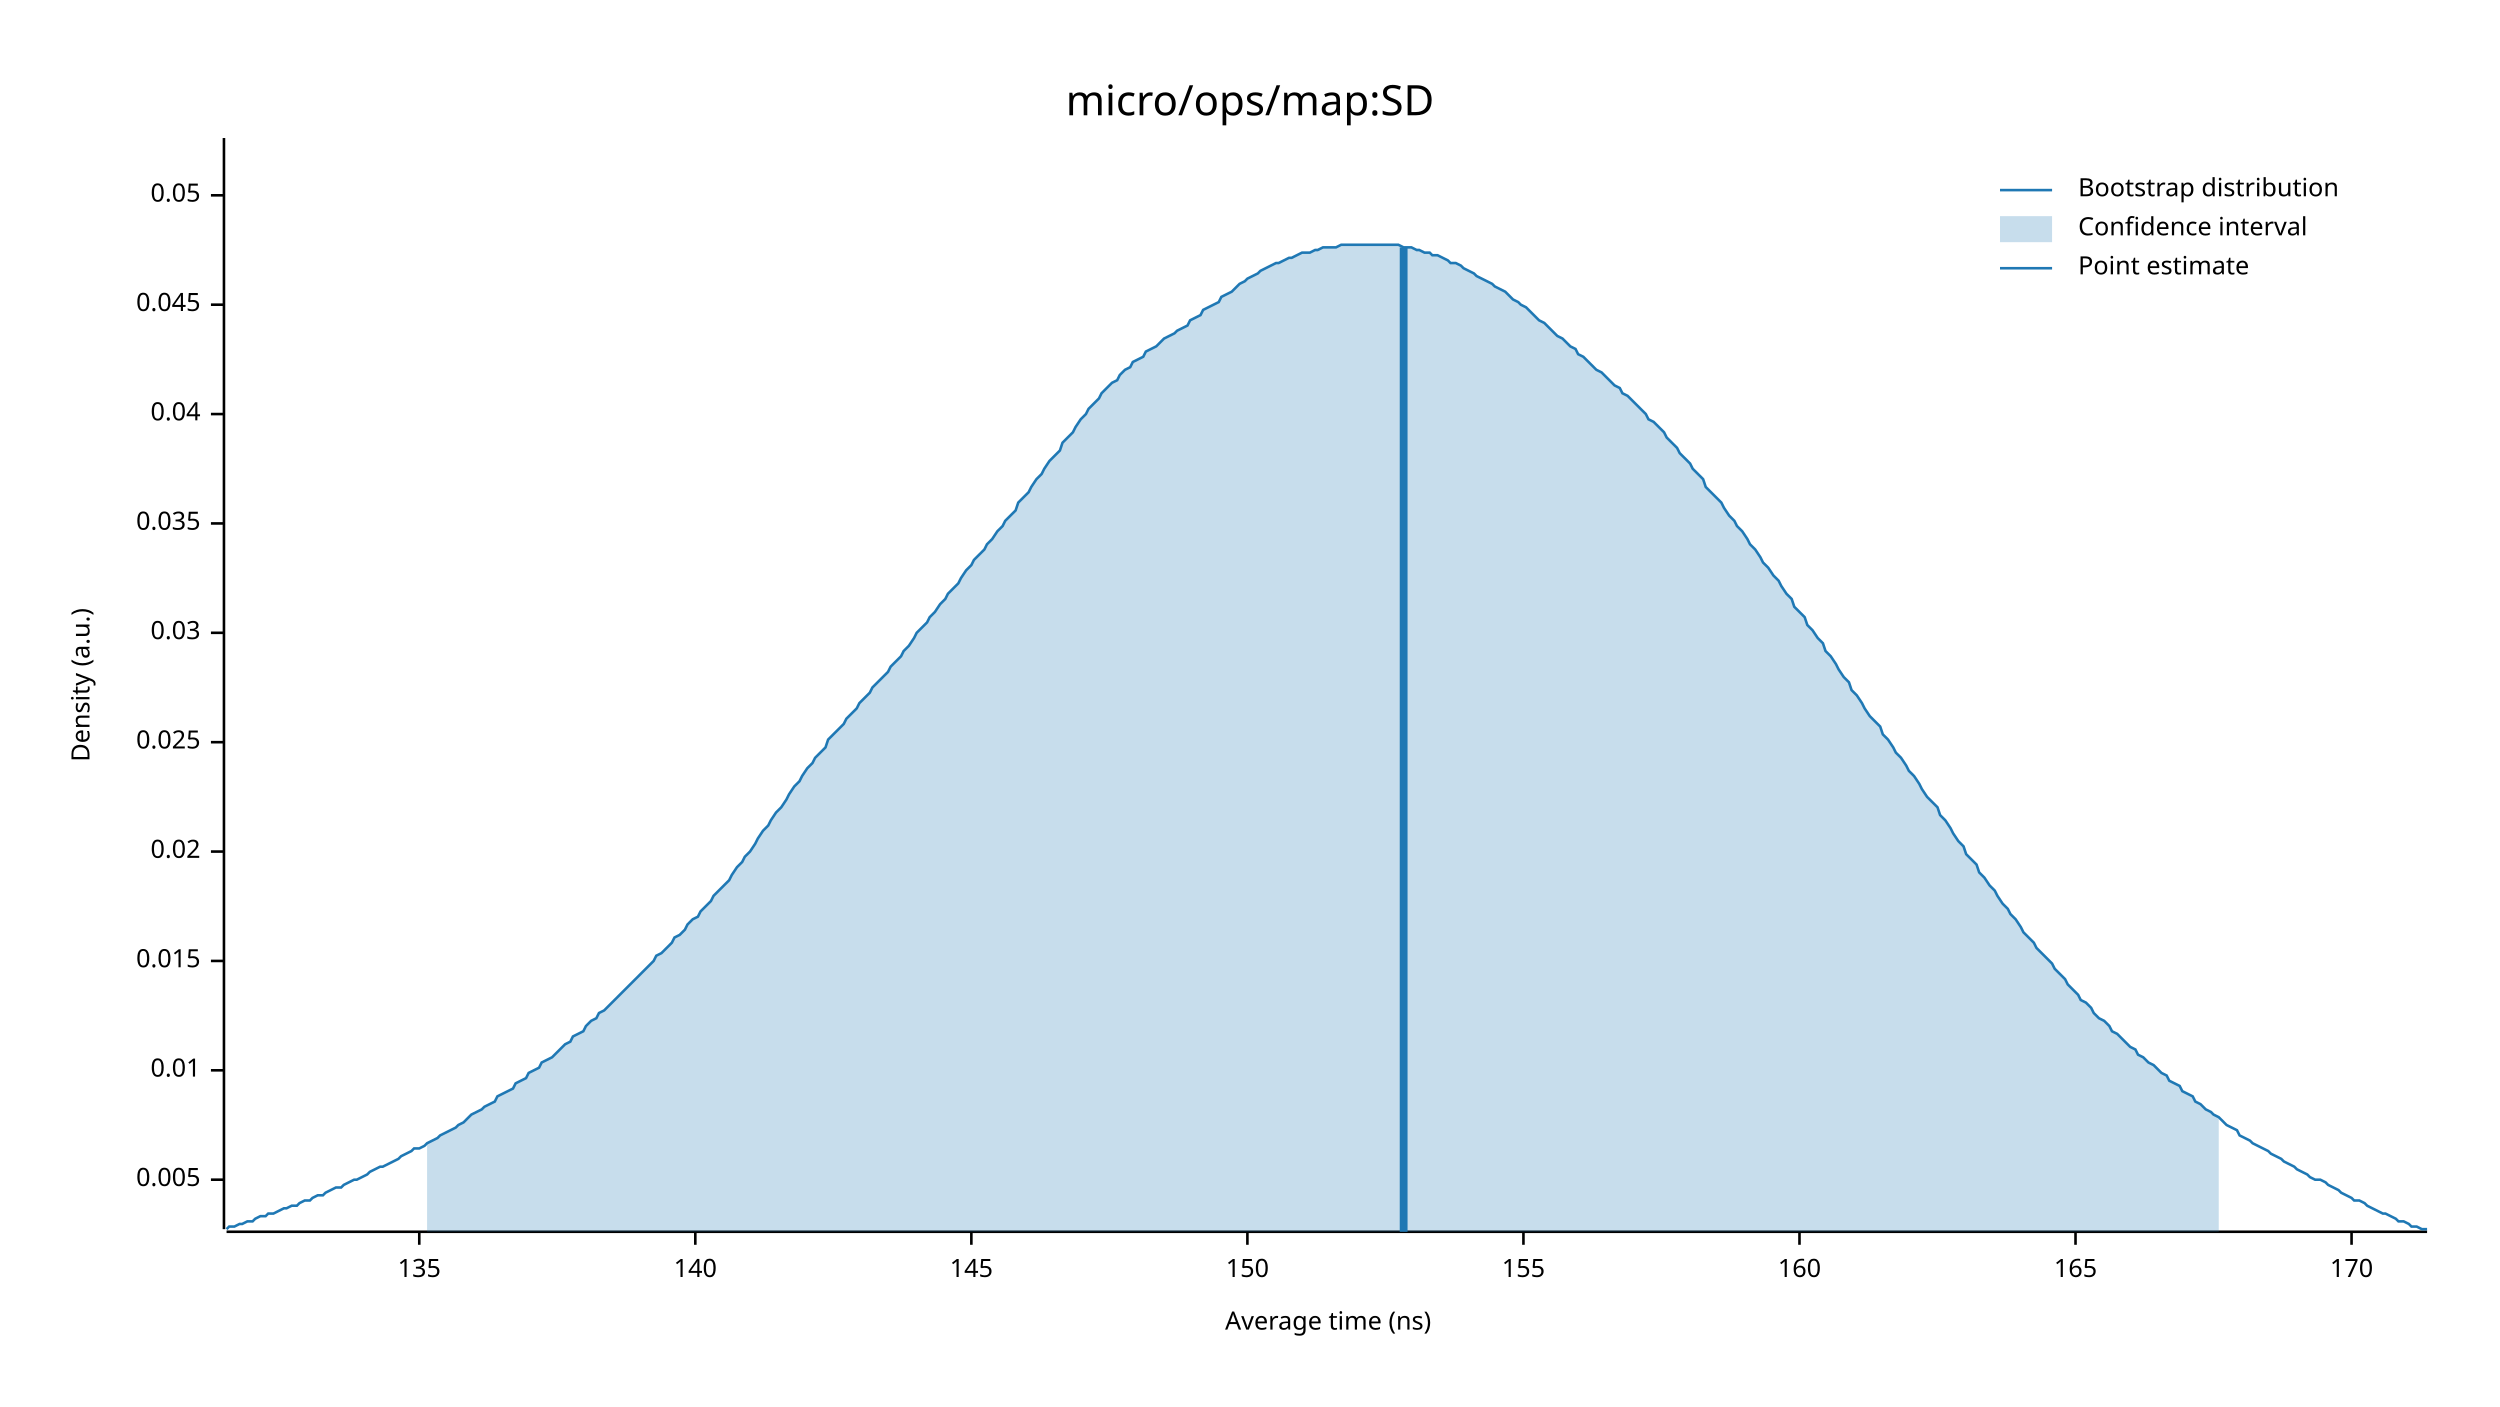
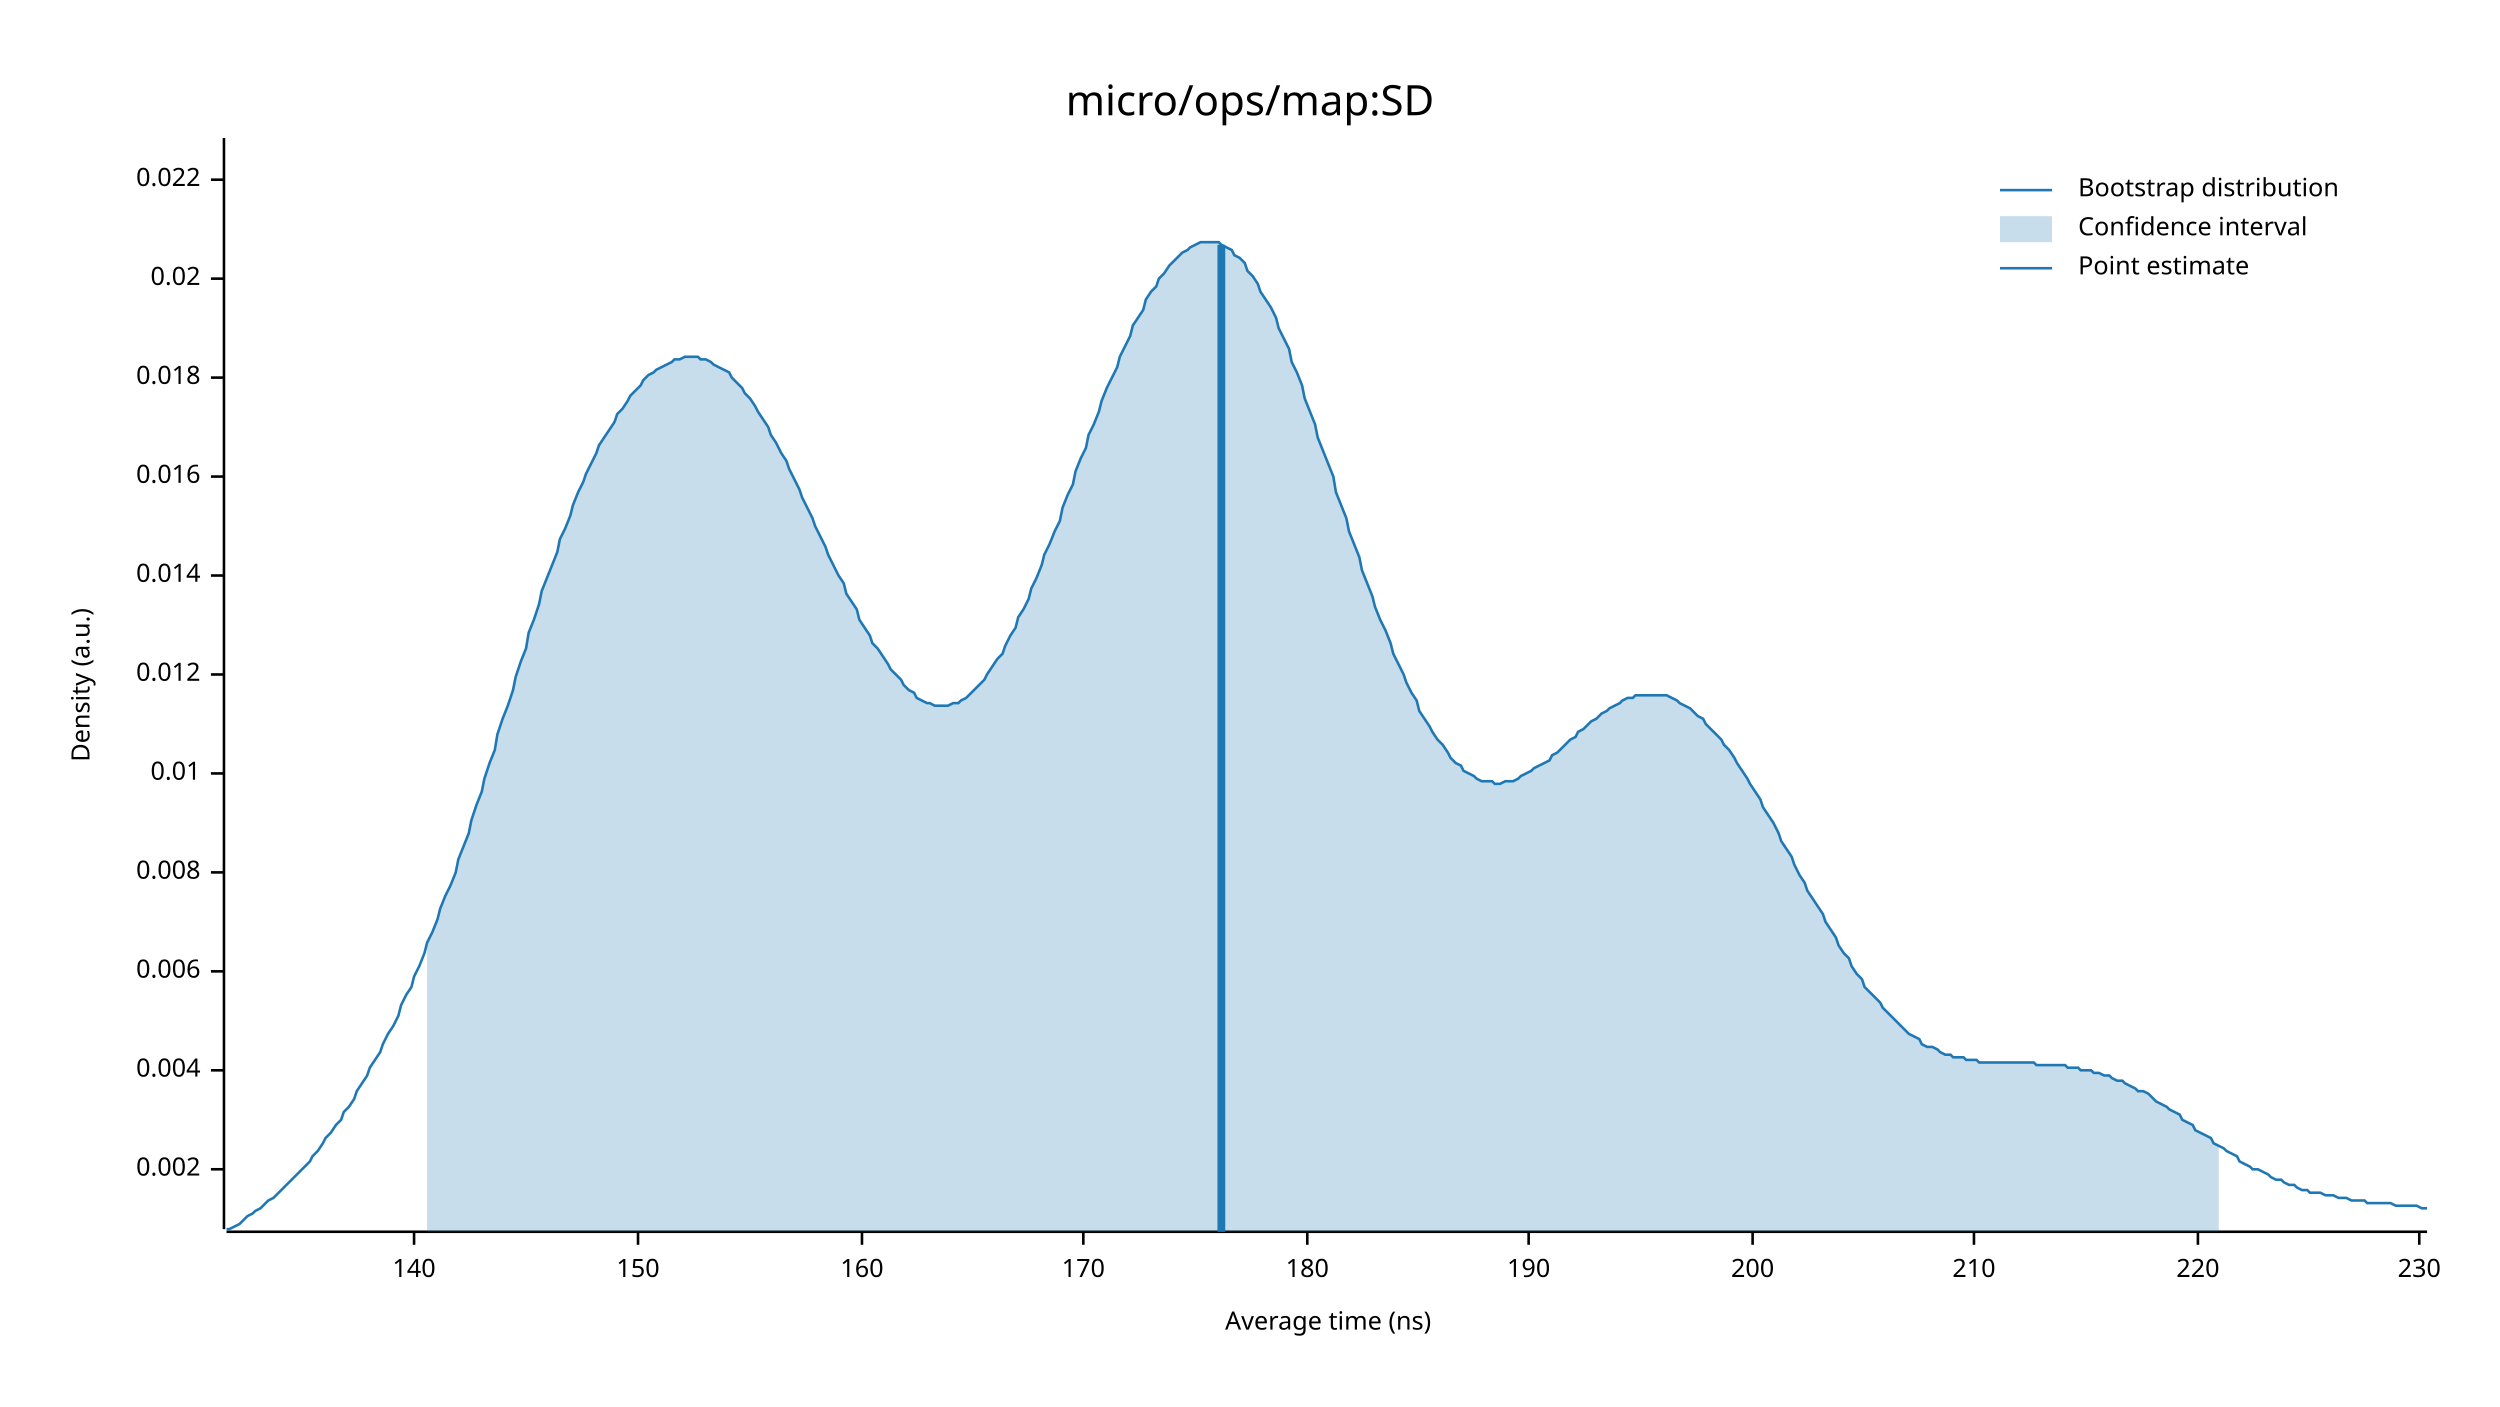
<svg xmlns="http://www.w3.org/2000/svg" width="960" height="540" viewBox="0 0 960 540">
  <text x="480" y="32" dy="0.76em" text-anchor="middle" font-family="sans-serif" font-size="16.129" opacity="1" fill="#000000">
micro/ops/map:SD
</text>
  <text x="27" y="263" dy="0.76em" text-anchor="middle" font-family="sans-serif" font-size="9.677" opacity="1" fill="#000000" transform="rotate(270, 27, 263)">
Density (a.u.)
</text>
  <text x="510" y="513" dy="-0.5ex" text-anchor="middle" font-family="sans-serif" font-size="9.677" opacity="1" fill="#000000">
Average time (ns)
</text>
  <polyline fill="none" opacity="1" stroke="#000000" stroke-width="1" points="86,53 86,472 " />
-   <text x="77" y="453" dy="0.5ex" text-anchor="end" font-family="sans-serif" font-size="9.677" opacity="1" fill="#000000">
- 0.005
+   <text x="77" y="449" dy="0.5ex" text-anchor="end" font-family="sans-serif" font-size="9.677" opacity="1" fill="#000000">
+ 0.002
</text>
-   <polyline fill="none" opacity="1" stroke="#000000" stroke-width="1" points="81,453 86,453 " />
+   <polyline fill="none" opacity="1" stroke="#000000" stroke-width="1" points="81,449 86,449 " />
  <text x="77" y="411" dy="0.5ex" text-anchor="end" font-family="sans-serif" font-size="9.677" opacity="1" fill="#000000">
+ 0.004
+ </text>
+   <polyline fill="none" opacity="1" stroke="#000000" stroke-width="1" points="81,411 86,411 " />
+   <text x="77" y="373" dy="0.5ex" text-anchor="end" font-family="sans-serif" font-size="9.677" opacity="1" fill="#000000">
+ 0.006
+ </text>
+   <polyline fill="none" opacity="1" stroke="#000000" stroke-width="1" points="81,373 86,373 " />
+   <text x="77" y="335" dy="0.5ex" text-anchor="end" font-family="sans-serif" font-size="9.677" opacity="1" fill="#000000">
+ 0.008
+ </text>
+   <polyline fill="none" opacity="1" stroke="#000000" stroke-width="1" points="81,335 86,335 " />
+   <text x="77" y="297" dy="0.5ex" text-anchor="end" font-family="sans-serif" font-size="9.677" opacity="1" fill="#000000">
0.01
</text>
-   <polyline fill="none" opacity="1" stroke="#000000" stroke-width="1" points="81,411 86,411 " />
-   <text x="77" y="369" dy="0.5ex" text-anchor="end" font-family="sans-serif" font-size="9.677" opacity="1" fill="#000000">
- 0.015
+   <polyline fill="none" opacity="1" stroke="#000000" stroke-width="1" points="81,297 86,297 " />
+   <text x="77" y="259" dy="0.5ex" text-anchor="end" font-family="sans-serif" font-size="9.677" opacity="1" fill="#000000">
+ 0.012
</text>
-   <polyline fill="none" opacity="1" stroke="#000000" stroke-width="1" points="81,369 86,369 " />
-   <text x="77" y="327" dy="0.5ex" text-anchor="end" font-family="sans-serif" font-size="9.677" opacity="1" fill="#000000">
+   <polyline fill="none" opacity="1" stroke="#000000" stroke-width="1" points="81,259 86,259 " />
+   <text x="77" y="221" dy="0.5ex" text-anchor="end" font-family="sans-serif" font-size="9.677" opacity="1" fill="#000000">
+ 0.014
+ </text>
+   <polyline fill="none" opacity="1" stroke="#000000" stroke-width="1" points="81,221 86,221 " />
+   <text x="77" y="183" dy="0.5ex" text-anchor="end" font-family="sans-serif" font-size="9.677" opacity="1" fill="#000000">
+ 0.016
+ </text>
+   <polyline fill="none" opacity="1" stroke="#000000" stroke-width="1" points="81,183 86,183 " />
+   <text x="77" y="145" dy="0.5ex" text-anchor="end" font-family="sans-serif" font-size="9.677" opacity="1" fill="#000000">
+ 0.018
+ </text>
+   <polyline fill="none" opacity="1" stroke="#000000" stroke-width="1" points="81,145 86,145 " />
+   <text x="77" y="107" dy="0.5ex" text-anchor="end" font-family="sans-serif" font-size="9.677" opacity="1" fill="#000000">
0.02
</text>
-   <polyline fill="none" opacity="1" stroke="#000000" stroke-width="1" points="81,327 86,327 " />
-   <text x="77" y="285" dy="0.5ex" text-anchor="end" font-family="sans-serif" font-size="9.677" opacity="1" fill="#000000">
- 0.025
+   <polyline fill="none" opacity="1" stroke="#000000" stroke-width="1" points="81,107 86,107 " />
+   <text x="77" y="69" dy="0.5ex" text-anchor="end" font-family="sans-serif" font-size="9.677" opacity="1" fill="#000000">
+ 0.022
</text>
-   <polyline fill="none" opacity="1" stroke="#000000" stroke-width="1" points="81,285 86,285 " />
-   <text x="77" y="243" dy="0.5ex" text-anchor="end" font-family="sans-serif" font-size="9.677" opacity="1" fill="#000000">
- 0.03
- </text>
-   <polyline fill="none" opacity="1" stroke="#000000" stroke-width="1" points="81,243 86,243 " />
-   <text x="77" y="201" dy="0.5ex" text-anchor="end" font-family="sans-serif" font-size="9.677" opacity="1" fill="#000000">
- 0.035
- </text>
-   <polyline fill="none" opacity="1" stroke="#000000" stroke-width="1" points="81,201 86,201 " />
-   <text x="77" y="159" dy="0.5ex" text-anchor="end" font-family="sans-serif" font-size="9.677" opacity="1" fill="#000000">
- 0.04
- </text>
-   <polyline fill="none" opacity="1" stroke="#000000" stroke-width="1" points="81,159 86,159 " />
-   <text x="77" y="117" dy="0.5ex" text-anchor="end" font-family="sans-serif" font-size="9.677" opacity="1" fill="#000000">
- 0.045
- </text>
-   <polyline fill="none" opacity="1" stroke="#000000" stroke-width="1" points="81,117 86,117 " />
-   <text x="77" y="75" dy="0.5ex" text-anchor="end" font-family="sans-serif" font-size="9.677" opacity="1" fill="#000000">
- 0.05
- </text>
-   <polyline fill="none" opacity="1" stroke="#000000" stroke-width="1" points="81,75 86,75 " />
+   <polyline fill="none" opacity="1" stroke="#000000" stroke-width="1" points="81,69 86,69 " />
  <polyline fill="none" opacity="1" stroke="#000000" stroke-width="1" points="87,473 932,473 " />
-   <text x="161" y="483" dy="0.76em" text-anchor="middle" font-family="sans-serif" font-size="9.677" opacity="1" fill="#000000">
- 135
- </text>
-   <polyline fill="none" opacity="1" stroke="#000000" stroke-width="1" points="161,473 161,478 " />
-   <text x="267" y="483" dy="0.76em" text-anchor="middle" font-family="sans-serif" font-size="9.677" opacity="1" fill="#000000">
+   <text x="159" y="483" dy="0.76em" text-anchor="middle" font-family="sans-serif" font-size="9.677" opacity="1" fill="#000000">
140
</text>
-   <polyline fill="none" opacity="1" stroke="#000000" stroke-width="1" points="267,473 267,478 " />
-   <text x="373" y="483" dy="0.76em" text-anchor="middle" font-family="sans-serif" font-size="9.677" opacity="1" fill="#000000">
- 145
- </text>
-   <polyline fill="none" opacity="1" stroke="#000000" stroke-width="1" points="373,473 373,478 " />
-   <text x="479" y="483" dy="0.76em" text-anchor="middle" font-family="sans-serif" font-size="9.677" opacity="1" fill="#000000">
+   <polyline fill="none" opacity="1" stroke="#000000" stroke-width="1" points="159,473 159,478 " />
+   <text x="245" y="483" dy="0.76em" text-anchor="middle" font-family="sans-serif" font-size="9.677" opacity="1" fill="#000000">
150
</text>
-   <polyline fill="none" opacity="1" stroke="#000000" stroke-width="1" points="479,473 479,478 " />
-   <text x="585" y="483" dy="0.76em" text-anchor="middle" font-family="sans-serif" font-size="9.677" opacity="1" fill="#000000">
- 155
- </text>
-   <polyline fill="none" opacity="1" stroke="#000000" stroke-width="1" points="585,473 585,478 " />
-   <text x="691" y="483" dy="0.76em" text-anchor="middle" font-family="sans-serif" font-size="9.677" opacity="1" fill="#000000">
+   <polyline fill="none" opacity="1" stroke="#000000" stroke-width="1" points="245,473 245,478 " />
+   <text x="331" y="483" dy="0.76em" text-anchor="middle" font-family="sans-serif" font-size="9.677" opacity="1" fill="#000000">
160
</text>
-   <polyline fill="none" opacity="1" stroke="#000000" stroke-width="1" points="691,473 691,478 " />
-   <text x="797" y="483" dy="0.76em" text-anchor="middle" font-family="sans-serif" font-size="9.677" opacity="1" fill="#000000">
- 165
- </text>
-   <polyline fill="none" opacity="1" stroke="#000000" stroke-width="1" points="797,473 797,478 " />
-   <text x="903" y="483" dy="0.76em" text-anchor="middle" font-family="sans-serif" font-size="9.677" opacity="1" fill="#000000">
+   <polyline fill="none" opacity="1" stroke="#000000" stroke-width="1" points="331,473 331,478 " />
+   <text x="416" y="483" dy="0.76em" text-anchor="middle" font-family="sans-serif" font-size="9.677" opacity="1" fill="#000000">
170
</text>
-   <polyline fill="none" opacity="1" stroke="#000000" stroke-width="1" points="903,473 903,478 " />
-   <polyline fill="none" opacity="1" stroke="#1F78B4" stroke-width="1" points="87,472 88,471 90,471 92,470 93,470 95,469 97,469 98,468 100,467 102,467 103,466 105,466 107,465 109,464 110,464 112,463 114,463 115,462 117,461 119,461 120,460 122,459 124,459 125,458 127,457 129,456 131,456 132,455 134,454 136,453 137,453 139,452 141,451 142,450 144,449 146,448 147,448 149,447 151,446 153,445 154,444 156,443 158,442 159,441 161,441 163,440 164,439 166,438 168,437 169,436 171,435 173,434 175,433 176,432 178,431 180,429 181,428 183,427 185,426 186,425 188,424 190,423 191,421 193,420 195,419 197,418 198,416 200,415 202,414 203,412 205,411 207,410 208,408 210,407 212,406 214,404 215,403 217,401 219,400 220,398 222,397 224,396 225,394 227,392 229,391 230,389 232,388 234,386 236,384 237,383 239,381 241,379 242,378 244,376 246,374 247,373 249,371 251,369 252,367 254,366 256,364 258,362 259,360 261,359 263,357 264,355 266,353 268,352 269,350 271,348 273,346 274,344 276,342 278,340 280,338 281,336 283,333 285,331 286,329 288,327 290,324 291,322 293,319 295,317 296,315 298,312 300,310 302,307 303,305 305,302 307,300 308,298 310,295 312,293 313,291 315,289 317,287 318,284 320,282 322,280 324,278 325,276 327,274 329,272 330,270 332,268 334,266 335,264 337,262 339,260 341,258 342,256 344,254 346,252 347,250 349,248 351,245 352,243 354,241 356,239 357,237 359,235 361,232 363,230 364,228 366,226 368,224 369,222 371,219 373,217 374,215 376,213 378,211 379,209 381,207 383,204 385,202 386,200 388,198 390,196 391,193 393,191 395,189 396,187 398,184 400,182 401,180 403,177 405,175 407,173 408,170 410,168 412,166 413,164 415,161 417,159 418,157 420,155 422,153 423,151 425,149 427,147 429,146 430,144 432,142 434,141 435,139 437,138 439,137 440,135 442,134 444,133 445,132 447,130 449,129 451,128 452,127 454,126 456,125 457,123 459,122 461,121 462,119 464,118 466,117 468,116 469,114 471,113 473,112 474,111 476,109 478,108 479,107 481,106 483,105 484,104 486,103 488,102 490,101 491,101 493,100 495,99 496,99 498,98 500,97 501,97 503,97 505,96 506,96 508,95 510,95 512,95 513,95 515,94 517,94 518,94 520,94 522,94 523,94 525,94 527,94 528,94 530,94 532,94 534,94 535,94 537,94 539,95 540,95 542,95 544,96 545,96 547,97 549,97 550,98 552,98 554,99 556,100 557,101 559,101 561,102 562,103 564,104 566,105 567,106 569,107 571,108 573,109 574,110 576,111 578,112 579,113 581,115 583,116 584,117 586,118 588,120 589,121 591,123 593,124 595,126 596,127 598,129 600,130 601,131 603,133 605,134 606,136 608,137 610,139 611,140 613,142 615,143 617,145 618,146 620,148 622,149 623,151 625,152 627,154 628,155 630,157 632,159 633,161 635,162 637,164 639,166 640,168 642,170 644,172 645,174 647,176 649,178 650,180 652,182 654,184 655,187 657,189 659,191 661,193 662,195 664,198 666,200 667,202 669,204 671,207 672,209 674,211 676,214 677,216 679,218 681,221 683,223 684,225 686,228 688,230 689,233 691,235 693,237 694,240 696,242 698,245 700,247 701,250 703,252 705,255 706,257 708,260 710,262 711,265 713,267 715,270 716,272 718,275 720,277 722,279 723,282 725,284 727,287 728,289 730,291 732,294 733,296 735,298 737,301 738,303 740,306 742,308 744,310 745,313 747,315 749,318 750,320 752,323 754,325 755,328 757,330 759,332 760,335 762,337 764,340 766,342 767,344 769,347 771,349 772,351 774,353 776,356 777,358 779,360 781,362 782,364 784,366 786,368 788,370 789,372 791,374 793,376 794,378 796,380 798,382 799,384 801,385 803,387 804,389 806,391 808,392 810,394 811,396 813,397 815,399 816,400 818,402 820,403 821,405 823,406 825,408 827,409 828,410 830,412 832,413 833,415 835,416 837,417 838,419 840,420 842,421 843,423 845,424 847,426 849,427 850,428 852,429 854,431 855,432 857,433 859,434 860,436 862,437 864,438 865,439 867,440 869,441 871,442 872,443 874,444 876,445 877,446 879,447 881,448 882,449 884,450 886,451 887,452 889,453 891,453 893,454 894,455 896,456 898,457 899,458 901,459 903,460 904,461 906,461 908,462 909,463 911,464 913,465 915,466 916,466 918,467 920,468 921,469 923,469 925,470 926,471 928,471 930,472 932,472 " />
-   <polygon opacity="0.25" fill="#1F78B4" points="164,439 166,438 168,437 169,436 171,435 173,434 175,433 176,432 178,431 180,429 181,428 183,427 185,426 186,425 188,424 190,423 191,421 193,420 195,419 197,418 198,416 200,415 202,414 203,412 205,411 207,410 208,408 210,407 212,406 214,404 215,403 217,401 219,400 220,398 222,397 224,396 225,394 227,392 229,391 230,389 232,388 234,386 236,384 237,383 239,381 241,379 242,378 244,376 246,374 247,373 249,371 251,369 252,367 254,366 256,364 258,362 259,360 261,359 263,357 264,355 266,353 268,352 269,350 271,348 273,346 274,344 276,342 278,340 280,338 281,336 283,333 285,331 286,329 288,327 290,324 291,322 293,319 295,317 296,315 298,312 300,310 302,307 303,305 305,302 307,300 308,298 310,295 312,293 313,291 315,289 317,287 318,284 320,282 322,280 324,278 325,276 327,274 329,272 330,270 332,268 334,266 335,264 337,262 339,260 341,258 342,256 344,254 346,252 347,250 349,248 351,245 352,243 354,241 356,239 357,237 359,235 361,232 363,230 364,228 366,226 368,224 369,222 371,219 373,217 374,215 376,213 378,211 379,209 381,207 383,204 385,202 386,200 388,198 390,196 391,193 393,191 395,189 396,187 398,184 400,182 401,180 403,177 405,175 407,173 408,170 410,168 412,166 413,164 415,161 417,159 418,157 420,155 422,153 423,151 425,149 427,147 429,146 430,144 432,142 434,141 435,139 437,138 439,137 440,135 442,134 444,133 445,132 447,130 449,129 451,128 452,127 454,126 456,125 457,123 459,122 461,121 462,119 464,118 466,117 468,116 469,114 471,113 473,112 474,111 476,109 478,108 479,107 481,106 483,105 484,104 486,103 488,102 490,101 491,101 493,100 495,99 496,99 498,98 500,97 501,97 503,97 505,96 506,96 508,95 510,95 512,95 513,95 515,94 517,94 518,94 520,94 522,94 523,94 525,94 527,94 528,94 530,94 532,94 534,94 535,94 537,94 539,95 540,95 542,95 544,96 545,96 547,97 549,97 550,98 552,98 554,99 556,100 557,101 559,101 561,102 562,103 564,104 566,105 567,106 569,107 571,108 573,109 574,110 576,111 578,112 579,113 581,115 583,116 584,117 586,118 588,120 589,121 591,123 593,124 595,126 596,127 598,129 600,130 601,131 603,133 605,134 606,136 608,137 610,139 611,140 613,142 615,143 617,145 618,146 620,148 622,149 623,151 625,152 627,154 628,155 630,157 632,159 633,161 635,162 637,164 639,166 640,168 642,170 644,172 645,174 647,176 649,178 650,180 652,182 654,184 655,187 657,189 659,191 661,193 662,195 664,198 666,200 667,202 669,204 671,207 672,209 674,211 676,214 677,216 679,218 681,221 683,223 684,225 686,228 688,230 689,233 691,235 693,237 694,240 696,242 698,245 700,247 701,250 703,252 705,255 706,257 708,260 710,262 711,265 713,267 715,270 716,272 718,275 720,277 722,279 723,282 725,284 727,287 728,289 730,291 732,294 733,296 735,298 737,301 738,303 740,306 742,308 744,310 745,313 747,315 749,318 750,320 752,323 754,325 755,328 757,330 759,332 760,335 762,337 764,340 766,342 767,344 769,347 771,349 772,351 774,353 776,356 777,358 779,360 781,362 782,364 784,366 786,368 788,370 789,372 791,374 793,376 794,378 796,380 798,382 799,384 801,385 803,387 804,389 806,391 808,392 810,394 811,396 813,397 815,399 816,400 818,402 820,403 821,405 823,406 825,408 827,409 828,410 830,412 832,413 833,415 835,416 837,417 838,419 840,420 842,421 843,423 845,424 847,426 849,427 850,428 852,429 852,473 164,473 " />
-   <polyline fill="none" opacity="1" stroke="#1F78B4" stroke-width="3" points="539,473 539,95 " />
+   <polyline fill="none" opacity="1" stroke="#000000" stroke-width="1" points="416,473 416,478 " />
+   <text x="502" y="483" dy="0.76em" text-anchor="middle" font-family="sans-serif" font-size="9.677" opacity="1" fill="#000000">
+ 180
+ </text>
+   <polyline fill="none" opacity="1" stroke="#000000" stroke-width="1" points="502,473 502,478 " />
+   <text x="587" y="483" dy="0.76em" text-anchor="middle" font-family="sans-serif" font-size="9.677" opacity="1" fill="#000000">
+ 190
+ </text>
+   <polyline fill="none" opacity="1" stroke="#000000" stroke-width="1" points="587,473 587,478 " />
+   <text x="673" y="483" dy="0.76em" text-anchor="middle" font-family="sans-serif" font-size="9.677" opacity="1" fill="#000000">
+ 200
+ </text>
+   <polyline fill="none" opacity="1" stroke="#000000" stroke-width="1" points="673,473 673,478 " />
+   <text x="758" y="483" dy="0.76em" text-anchor="middle" font-family="sans-serif" font-size="9.677" opacity="1" fill="#000000">
+ 210
+ </text>
+   <polyline fill="none" opacity="1" stroke="#000000" stroke-width="1" points="758,473 758,478 " />
+   <text x="844" y="483" dy="0.76em" text-anchor="middle" font-family="sans-serif" font-size="9.677" opacity="1" fill="#000000">
+ 220
+ </text>
+   <polyline fill="none" opacity="1" stroke="#000000" stroke-width="1" points="844,473 844,478 " />
+   <text x="929" y="483" dy="0.76em" text-anchor="middle" font-family="sans-serif" font-size="9.677" opacity="1" fill="#000000">
+ 230
+ </text>
+   <polyline fill="none" opacity="1" stroke="#000000" stroke-width="1" points="929,473 929,478 " />
+   <polyline fill="none" opacity="1" stroke="#1F78B4" stroke-width="1" points="87,472 88,472 90,471 92,470 93,469 95,467 97,466 98,465 100,464 102,462 103,461 105,460 107,458 109,456 110,455 112,453 114,451 115,450 117,448 119,446 120,444 122,442 124,439 125,437 127,435 129,432 131,430 132,427 134,425 136,422 137,419 139,416 141,413 142,410 144,407 146,404 147,401 149,397 151,394 153,390 154,386 156,382 158,379 159,375 161,371 163,366 164,362 166,358 168,353 169,349 171,344 173,340 175,335 176,330 178,325 180,320 181,315 183,309 185,304 186,299 188,293 190,288 191,282 193,276 195,271 197,265 198,260 200,254 202,249 203,243 205,238 207,232 208,227 210,222 212,217 214,212 215,207 217,203 219,198 220,194 222,189 224,185 225,182 227,178 229,174 230,171 232,168 234,165 236,162 237,159 239,157 241,154 242,152 244,150 246,148 247,146 249,144 251,143 252,142 254,141 256,140 258,139 259,138 261,138 263,137 264,137 266,137 268,137 269,138 271,138 273,139 274,140 276,141 278,142 280,143 281,145 283,147 285,149 286,151 288,153 290,156 291,158 293,161 295,164 296,167 298,170 300,174 302,177 303,180 305,184 307,188 308,191 310,195 312,199 313,202 315,206 317,210 318,213 320,217 322,221 324,224 325,228 327,231 329,234 330,238 332,241 334,244 335,247 337,249 339,252 341,255 342,257 344,259 346,261 347,263 349,265 351,266 352,268 354,269 356,270 357,270 359,271 361,271 363,271 364,271 366,270 368,270 369,269 371,268 373,266 374,265 376,263 378,261 379,259 381,256 383,253 385,251 386,248 388,244 390,241 391,237 393,234 395,230 396,226 398,222 400,217 401,213 403,209 405,204 407,200 408,195 410,190 412,186 413,181 415,176 417,172 418,167 420,163 422,158 423,154 425,149 427,145 429,141 430,137 432,133 434,129 435,125 437,122 439,119 440,115 442,112 444,110 445,107 447,105 449,102 451,100 452,99 454,97 456,96 457,95 459,94 461,93 462,93 464,93 466,93 468,93 469,94 471,95 473,96 474,98 476,99 478,101 479,104 481,106 483,109 484,112 486,115 488,118 490,122 491,126 493,130 495,134 496,139 498,143 500,148 501,153 503,158 505,163 506,168 508,173 510,178 512,183 513,189 515,194 517,199 518,204 520,209 522,214 523,219 525,224 527,229 528,233 530,238 532,242 534,247 535,251 537,255 539,259 540,262 542,266 544,269 545,273 547,276 549,279 550,281 552,284 554,286 556,289 557,291 559,293 561,294 562,296 564,297 566,298 567,299 569,300 571,300 573,300 574,301 576,301 578,300 579,300 581,300 583,299 584,298 586,297 588,296 589,295 591,294 593,293 595,292 596,290 598,289 600,287 601,286 603,284 605,283 606,281 608,280 610,278 611,277 613,276 615,274 617,273 618,272 620,271 622,270 623,269 625,268 627,268 628,267 630,267 632,267 633,267 635,267 637,267 639,267 640,267 642,268 644,269 645,270 647,271 649,272 650,273 652,275 654,276 655,278 657,280 659,282 661,284 662,286 664,288 666,291 667,293 669,296 671,299 672,301 674,304 676,307 677,310 679,313 681,316 683,320 684,323 686,326 688,329 689,332 691,336 693,339 694,342 696,345 698,348 700,351 701,354 703,357 705,360 706,363 708,366 710,368 711,371 713,374 715,376 716,379 718,381 720,383 722,385 723,387 725,389 727,391 728,392 730,394 732,396 733,397 735,398 737,399 738,401 740,402 742,402 744,403 745,404 747,405 749,405 750,406 752,406 754,406 755,407 757,407 759,407 760,408 762,408 764,408 766,408 767,408 769,408 771,408 772,408 774,408 776,408 777,408 779,408 781,408 782,409 784,409 786,409 788,409 789,409 791,409 793,409 794,410 796,410 798,410 799,411 801,411 803,411 804,412 806,412 808,413 810,413 811,414 813,415 815,415 816,416 818,417 820,418 821,419 823,419 825,420 827,422 828,423 830,424 832,425 833,426 835,427 837,428 838,430 840,431 842,432 843,434 845,435 847,436 849,437 850,439 852,440 854,441 855,442 857,443 859,444 860,446 862,447 864,448 865,449 867,449 869,450 871,451 872,452 874,453 876,453 877,454 879,455 881,455 882,456 884,457 886,457 887,458 889,458 891,458 893,459 894,459 896,459 898,460 899,460 901,460 903,461 904,461 906,461 908,461 909,462 911,462 913,462 915,462 916,462 918,462 920,463 921,463 923,463 925,463 926,463 928,463 930,464 932,464 " />
+   <polygon opacity="0.25" fill="#1F78B4" points="164,362 166,358 168,353 169,349 171,344 173,340 175,335 176,330 178,325 180,320 181,315 183,309 185,304 186,299 188,293 190,288 191,282 193,276 195,271 197,265 198,260 200,254 202,249 203,243 205,238 207,232 208,227 210,222 212,217 214,212 215,207 217,203 219,198 220,194 222,189 224,185 225,182 227,178 229,174 230,171 232,168 234,165 236,162 237,159 239,157 241,154 242,152 244,150 246,148 247,146 249,144 251,143 252,142 254,141 256,140 258,139 259,138 261,138 263,137 264,137 266,137 268,137 269,138 271,138 273,139 274,140 276,141 278,142 280,143 281,145 283,147 285,149 286,151 288,153 290,156 291,158 293,161 295,164 296,167 298,170 300,174 302,177 303,180 305,184 307,188 308,191 310,195 312,199 313,202 315,206 317,210 318,213 320,217 322,221 324,224 325,228 327,231 329,234 330,238 332,241 334,244 335,247 337,249 339,252 341,255 342,257 344,259 346,261 347,263 349,265 351,266 352,268 354,269 356,270 357,270 359,271 361,271 363,271 364,271 366,270 368,270 369,269 371,268 373,266 374,265 376,263 378,261 379,259 381,256 383,253 385,251 386,248 388,244 390,241 391,237 393,234 395,230 396,226 398,222 400,217 401,213 403,209 405,204 407,200 408,195 410,190 412,186 413,181 415,176 417,172 418,167 420,163 422,158 423,154 425,149 427,145 429,141 430,137 432,133 434,129 435,125 437,122 439,119 440,115 442,112 444,110 445,107 447,105 449,102 451,100 452,99 454,97 456,96 457,95 459,94 461,93 462,93 464,93 466,93 468,93 469,94 471,95 473,96 474,98 476,99 478,101 479,104 481,106 483,109 484,112 486,115 488,118 490,122 491,126 493,130 495,134 496,139 498,143 500,148 501,153 503,158 505,163 506,168 508,173 510,178 512,183 513,189 515,194 517,199 518,204 520,209 522,214 523,219 525,224 527,229 528,233 530,238 532,242 534,247 535,251 537,255 539,259 540,262 542,266 544,269 545,273 547,276 549,279 550,281 552,284 554,286 556,289 557,291 559,293 561,294 562,296 564,297 566,298 567,299 569,300 571,300 573,300 574,301 576,301 578,300 579,300 581,300 583,299 584,298 586,297 588,296 589,295 591,294 593,293 595,292 596,290 598,289 600,287 601,286 603,284 605,283 606,281 608,280 610,278 611,277 613,276 615,274 617,273 618,272 620,271 622,270 623,269 625,268 627,268 628,267 630,267 632,267 633,267 635,267 637,267 639,267 640,267 642,268 644,269 645,270 647,271 649,272 650,273 652,275 654,276 655,278 657,280 659,282 661,284 662,286 664,288 666,291 667,293 669,296 671,299 672,301 674,304 676,307 677,310 679,313 681,316 683,320 684,323 686,326 688,329 689,332 691,336 693,339 694,342 696,345 698,348 700,351 701,354 703,357 705,360 706,363 708,366 710,368 711,371 713,374 715,376 716,379 718,381 720,383 722,385 723,387 725,389 727,391 728,392 730,394 732,396 733,397 735,398 737,399 738,401 740,402 742,402 744,403 745,404 747,405 749,405 750,406 752,406 754,406 755,407 757,407 759,407 760,408 762,408 764,408 766,408 767,408 769,408 771,408 772,408 774,408 776,408 777,408 779,408 781,408 782,409 784,409 786,409 788,409 789,409 791,409 793,409 794,410 796,410 798,410 799,411 801,411 803,411 804,412 806,412 808,413 810,413 811,414 813,415 815,415 816,416 818,417 820,418 821,419 823,419 825,420 827,422 828,423 830,424 832,425 833,426 835,427 837,428 838,430 840,431 842,432 843,434 845,435 847,436 849,437 850,439 852,440 852,473 164,473 " />
+   <polyline fill="none" opacity="1" stroke="#1F78B4" stroke-width="3" points="469,473 469,94 " />
  <text x="798" y="68" dy="0.76em" text-anchor="start" font-family="sans-serif" font-size="9.677" opacity="1" fill="#000000">
Bootstrap distribution
</text>
  <text x="798" y="83" dy="0.76em" text-anchor="start" font-family="sans-serif" font-size="9.677" opacity="1" fill="#000000">
Confidence interval
</text>
  <text x="798" y="98" dy="0.76em" text-anchor="start" font-family="sans-serif" font-size="9.677" opacity="1" fill="#000000">
Point estimate
</text>
  <polyline fill="none" opacity="1" stroke="#1F78B4" stroke-width="1" points="768,73 788,73 " />
  <rect x="768" y="83" width="20" height="10" opacity="0.25" fill="#1F78B4" stroke="none" />
  <polyline fill="none" opacity="1" stroke="#1F78B4" stroke-width="1" points="768,103 788,103 " />
</svg>
